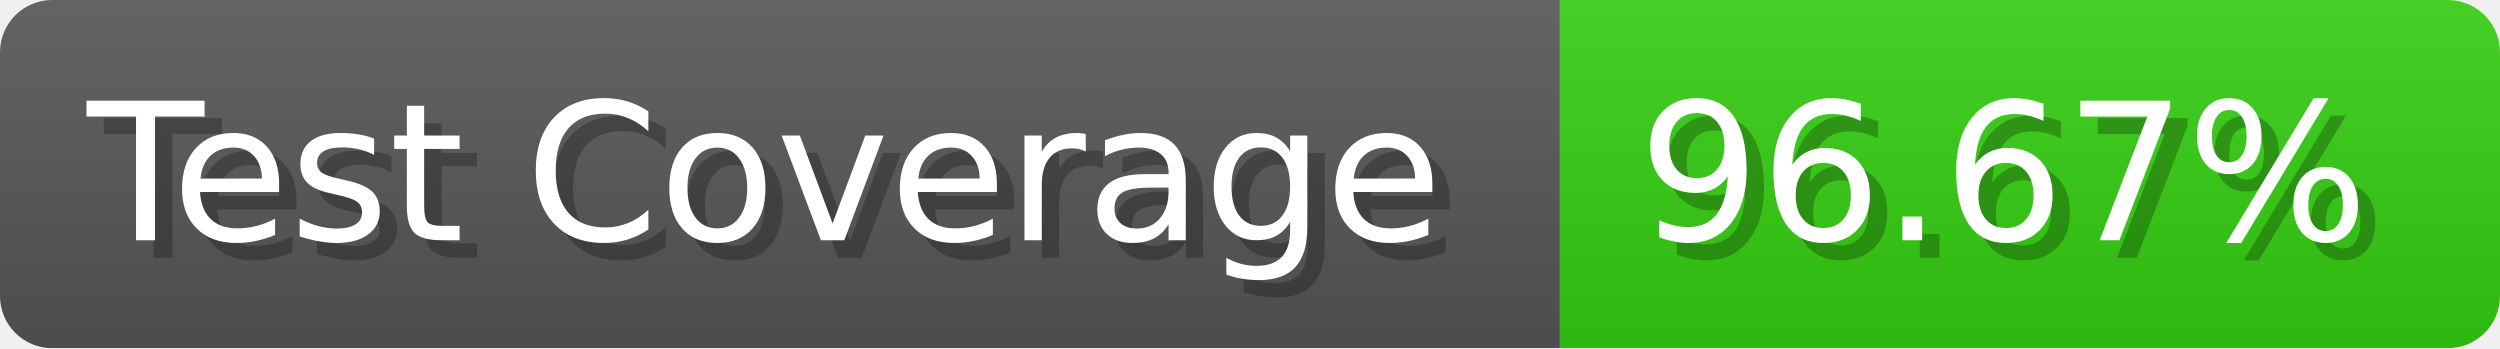
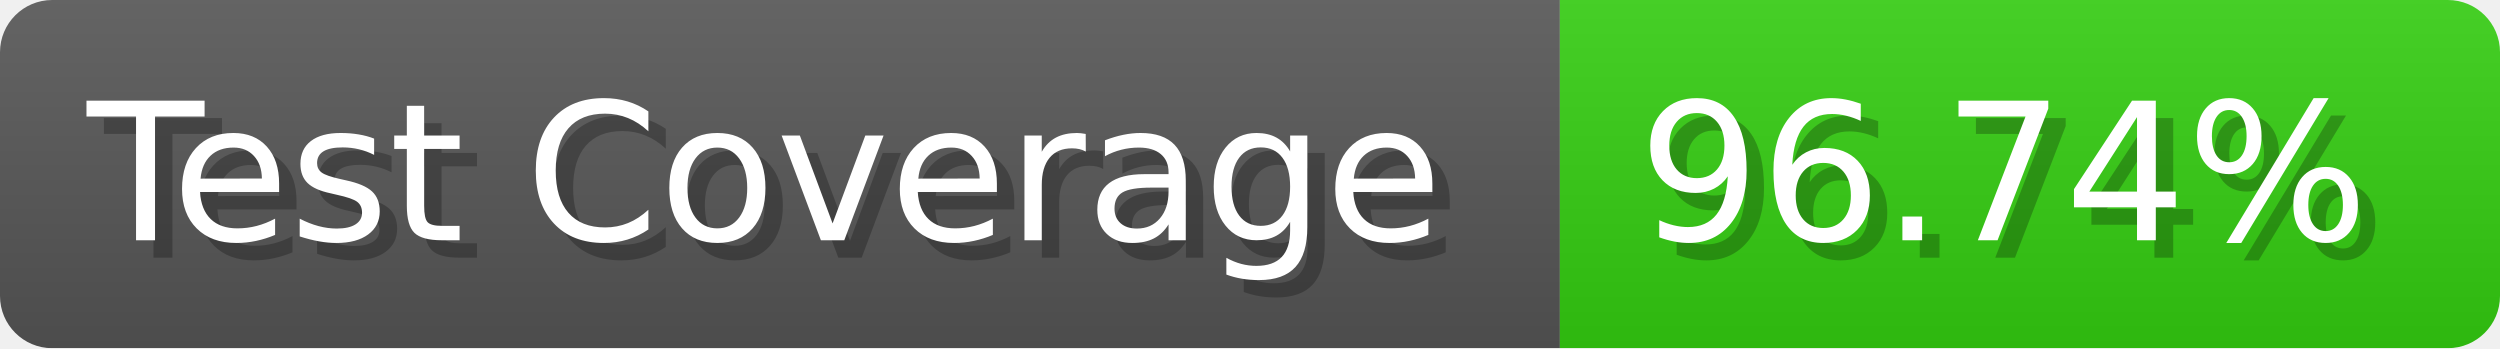
- <svg xmlns="http://www.w3.org/2000/svg" width="143.6" height="20" viewBox="0 0 1436 200" role="img" aria-label="Test Coverage: 96.67%">
+ <svg xmlns="http://www.w3.org/2000/svg" width="143.6" height="20" viewBox="0 0 1436 200" role="img" aria-label="Test Coverage: 96.74%">
  <linearGradient id="a" x2="0" y2="100%">
    <stop offset="0" stop-opacity=".1" stop-color="#EEE" />
    <stop offset="1" stop-opacity=".1" />
  </linearGradient>
  <mask id="m">
    <rect width="1436" height="200" rx="30" fill="#FFF" />
  </mask>
  <g mask="url(#m)">
    <rect width="896" height="200" fill="#555" />
    <rect width="540" height="200" fill="#3C1" x="896" />
    <rect width="1436" height="200" fill="url(#a)" />
  </g>
  <g aria-hidden="true" fill="#fff" text-anchor="start" font-family="Verdana,DejaVu Sans,sans-serif" font-size="110">
    <text x="60" y="148" textLength="796" fill="#000" opacity="0.25">Test Coverage</text>
    <text x="50" y="138" textLength="796">Test Coverage</text>
-     <text x="951" y="148" textLength="440" fill="#000" opacity="0.25">96.67%</text>
-     <text x="941" y="138" textLength="440">96.67%</text>
+     <text x="951" y="148" textLength="440" fill="#000" opacity="0.25">96.74%</text>
+     <text x="941" y="138" textLength="440">96.74%</text>
  </g>
</svg>
